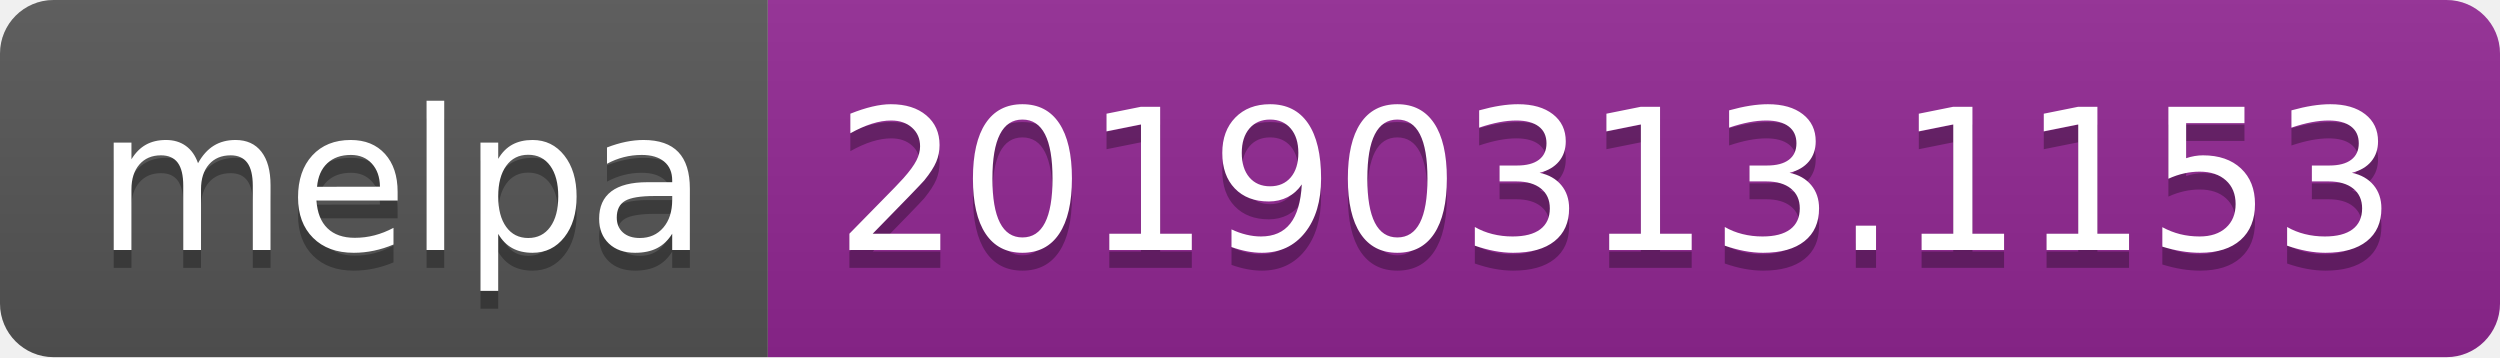
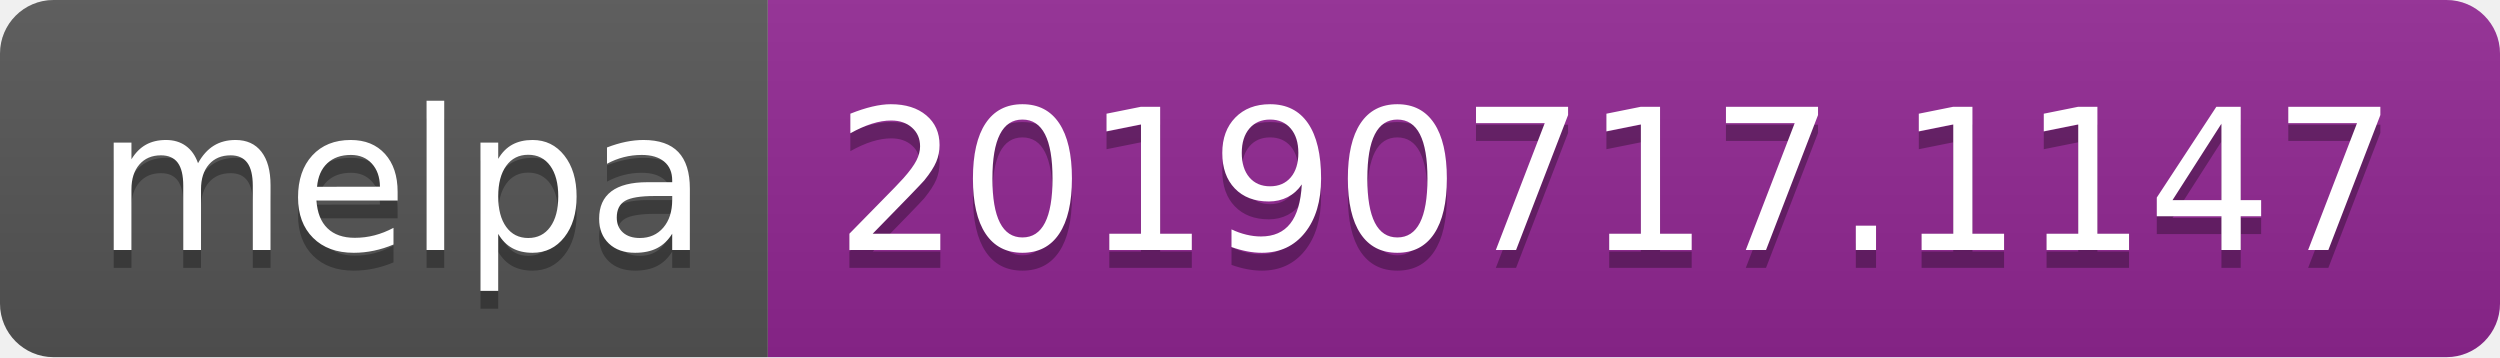
<svg xmlns="http://www.w3.org/2000/svg" width="140" height="20">
  <linearGradient id="b" x2="0" y2="100%">
    <stop offset="0" stop-color="#bbb" stop-opacity=".1" />
    <stop offset="1" stop-opacity=".1" />
  </linearGradient>
  <clipPath id="a">
    <rect width="140" height="20" rx="3" fill="#fff" />
  </clipPath>
  <g clip-path="url(#a)">
    <path fill="#555" d="M0 0h43v20H0z" />
    <path fill="#922793" d="M43 0h97v20H43z" />
    <path fill="url(#b)" d="M0 0h140v20H0z" />
  </g>
  <g fill="#fff" text-anchor="middle" font-family="DejaVu Sans,Verdana,Geneva,sans-serif" font-size="110">
    <text x="225" y="150" fill="#010101" fill-opacity=".3" transform="scale(.1)" textLength="330">melpa</text>
    <text x="225" y="140" transform="scale(.1)" textLength="330">melpa</text>
-     <text x="905" y="150" fill="#010101" fill-opacity=".3" transform="scale(.1)" textLength="870">20190313.1153</text>
-     <text x="905" y="140" transform="scale(.1)" textLength="870">20190313.1153</text>
+     <text x="905" y="150" fill="#010101" fill-opacity=".3" transform="scale(.1)" textLength="870">20190717.1147</text>
+     <text x="905" y="140" transform="scale(.1)" textLength="870">20190717.1147</text>
  </g>
</svg>
